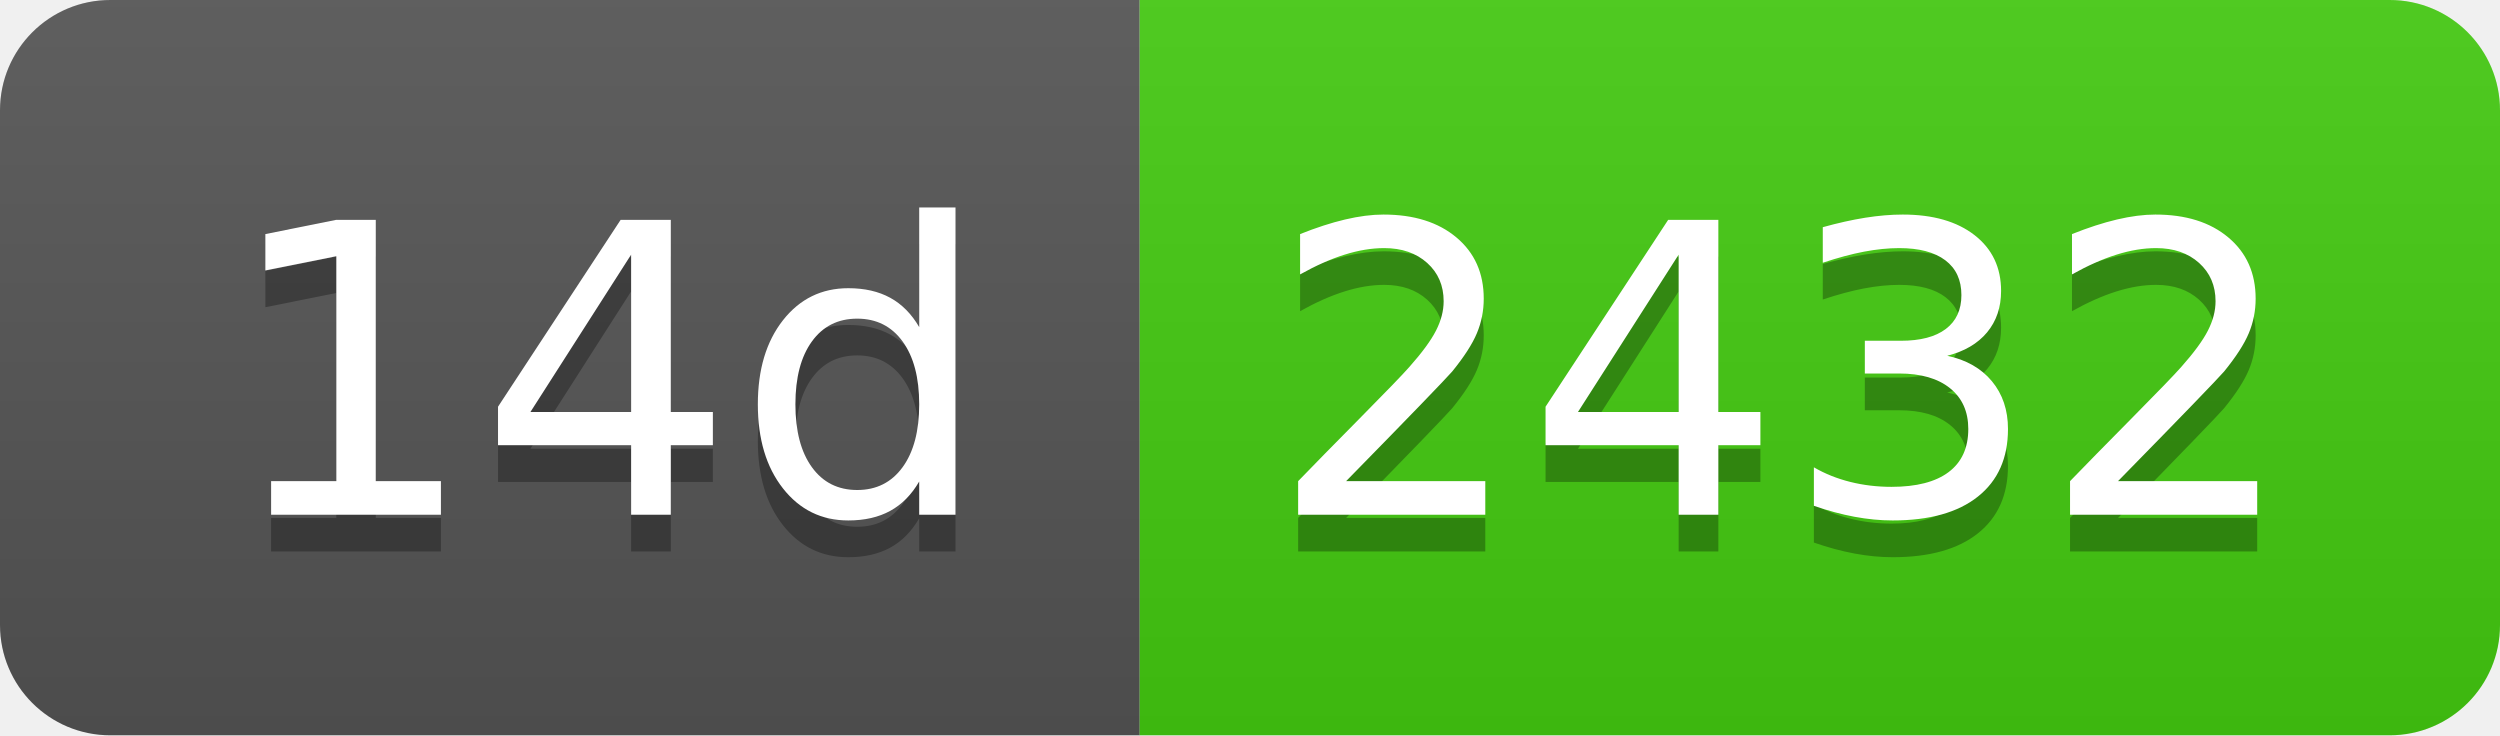
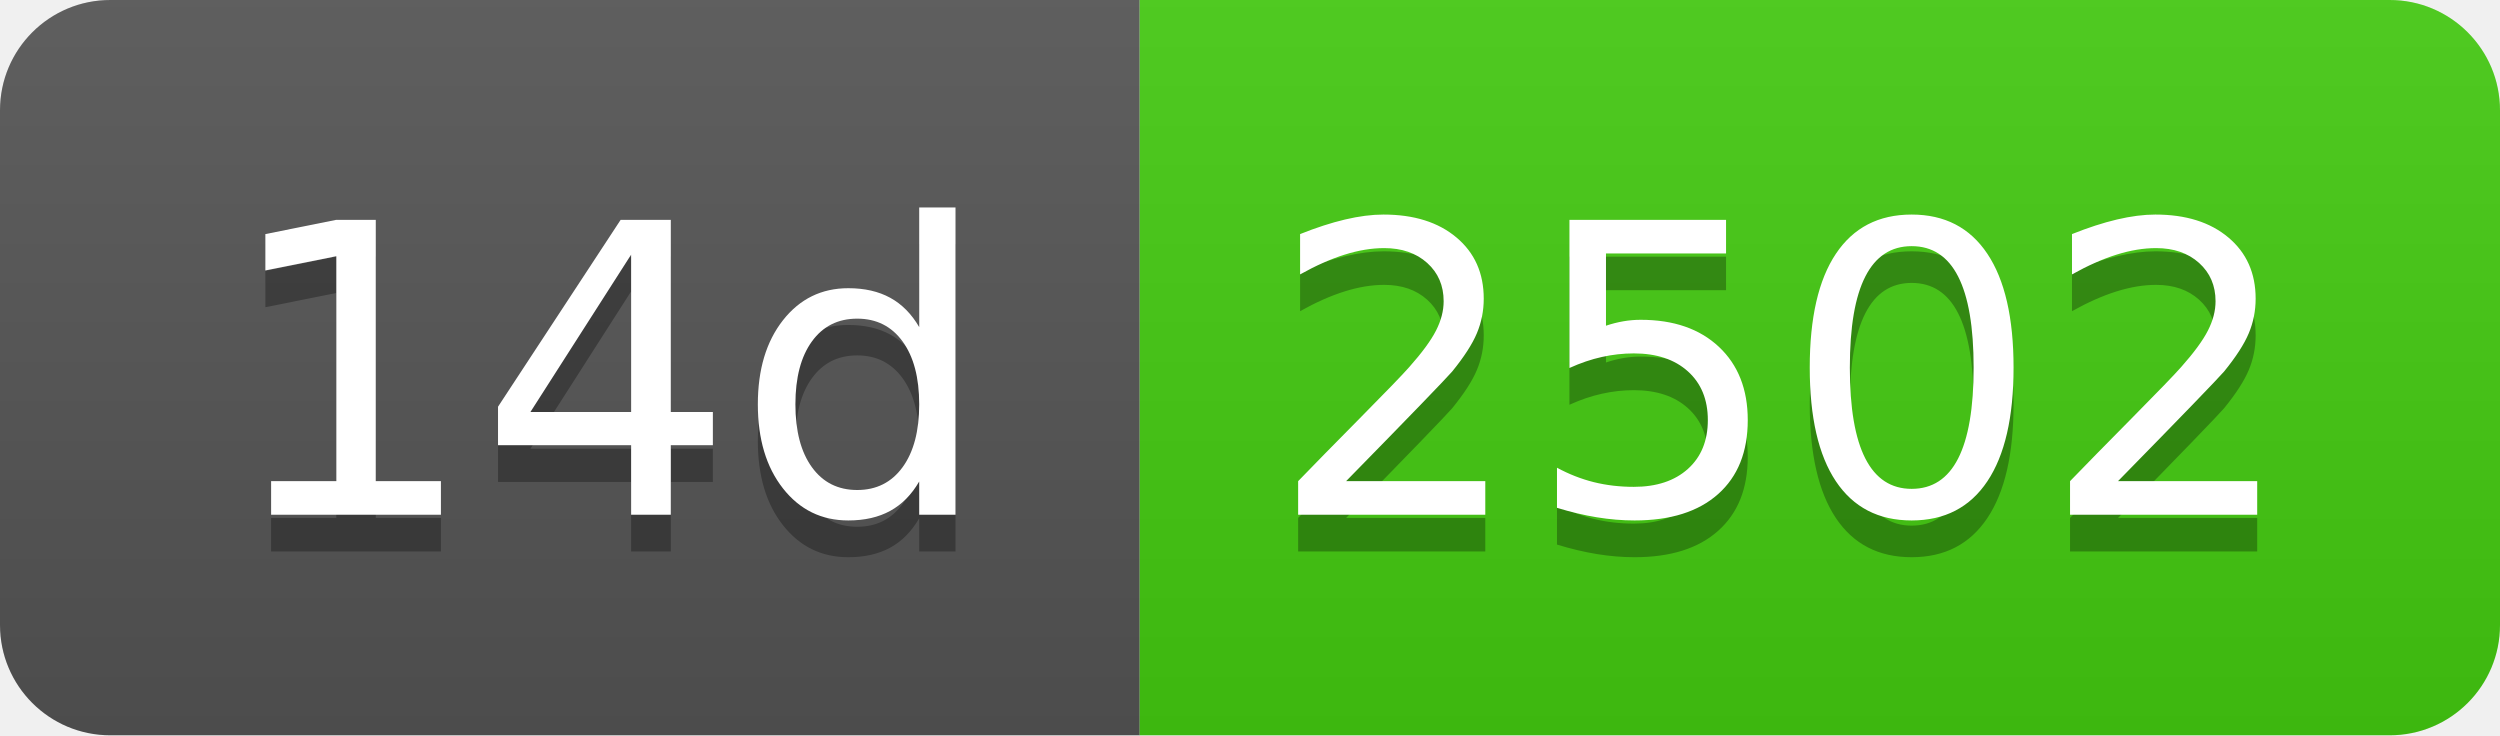
- <svg xmlns="http://www.w3.org/2000/svg" width="68" height="20" role="img" aria-label="14d: 2432">
+ <svg xmlns="http://www.w3.org/2000/svg" width="68" height="20" role="img" aria-label="14d: 2502">
  <linearGradient id="s" x2="0" y2="100%">
    <stop offset="0" stop-color="#bbb" stop-opacity=".1" />
    <stop offset="1" stop-opacity=".1" />
  </linearGradient>
  <clipPath id="r">
    <rect width="68" height="20" rx="3" fill="#fff" />
  </clipPath>
  <g clip-path="url(#r)">
    <rect width="31" height="20" fill="#555" />
    <rect x="31" width="37" height="20" fill="#4c1" />
    <rect width="68" height="20" fill="url(#s)" />
  </g>
  <g fill="#fff" text-anchor="middle" font-family="Verdana,Geneva,DejaVu Sans,sans-serif" text-rendering="geometricPrecision" font-size="110">
    <text aria-hidden="true" x="165" y="150" fill="#010101" fill-opacity=".3" transform="scale(.1)" textLength="210">14d</text>
    <text x="165" y="140" transform="scale(.1)" fill="#fff" textLength="210">14d</text>
-     <text aria-hidden="true" x="485" y="150" fill="#010101" fill-opacity=".3" transform="scale(.1)" textLength="270">2432</text>
-     <text x="485" y="140" transform="scale(.1)" fill="#fff" textLength="270">2432</text>
+     <text aria-hidden="true" x="485" y="150" fill="#010101" fill-opacity=".3" transform="scale(.1)" textLength="270">2502</text>
+     <text x="485" y="140" transform="scale(.1)" fill="#fff" textLength="270">2502</text>
  </g>
</svg>
